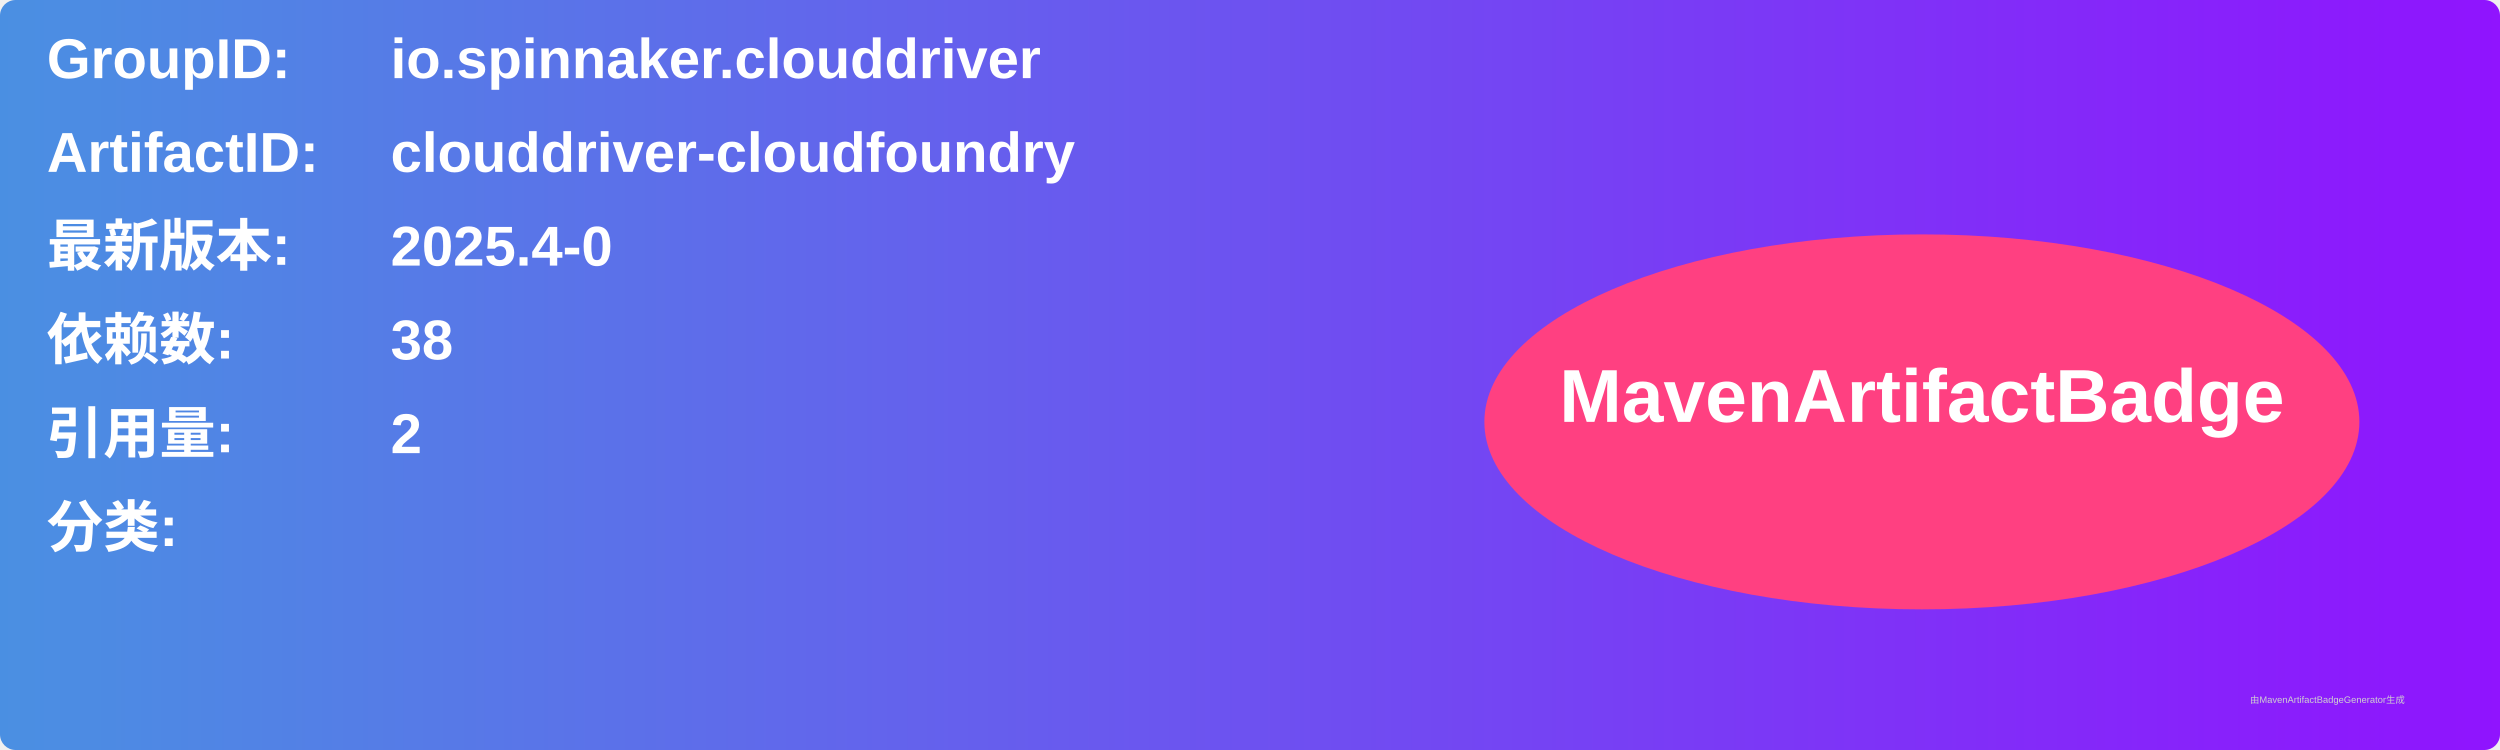
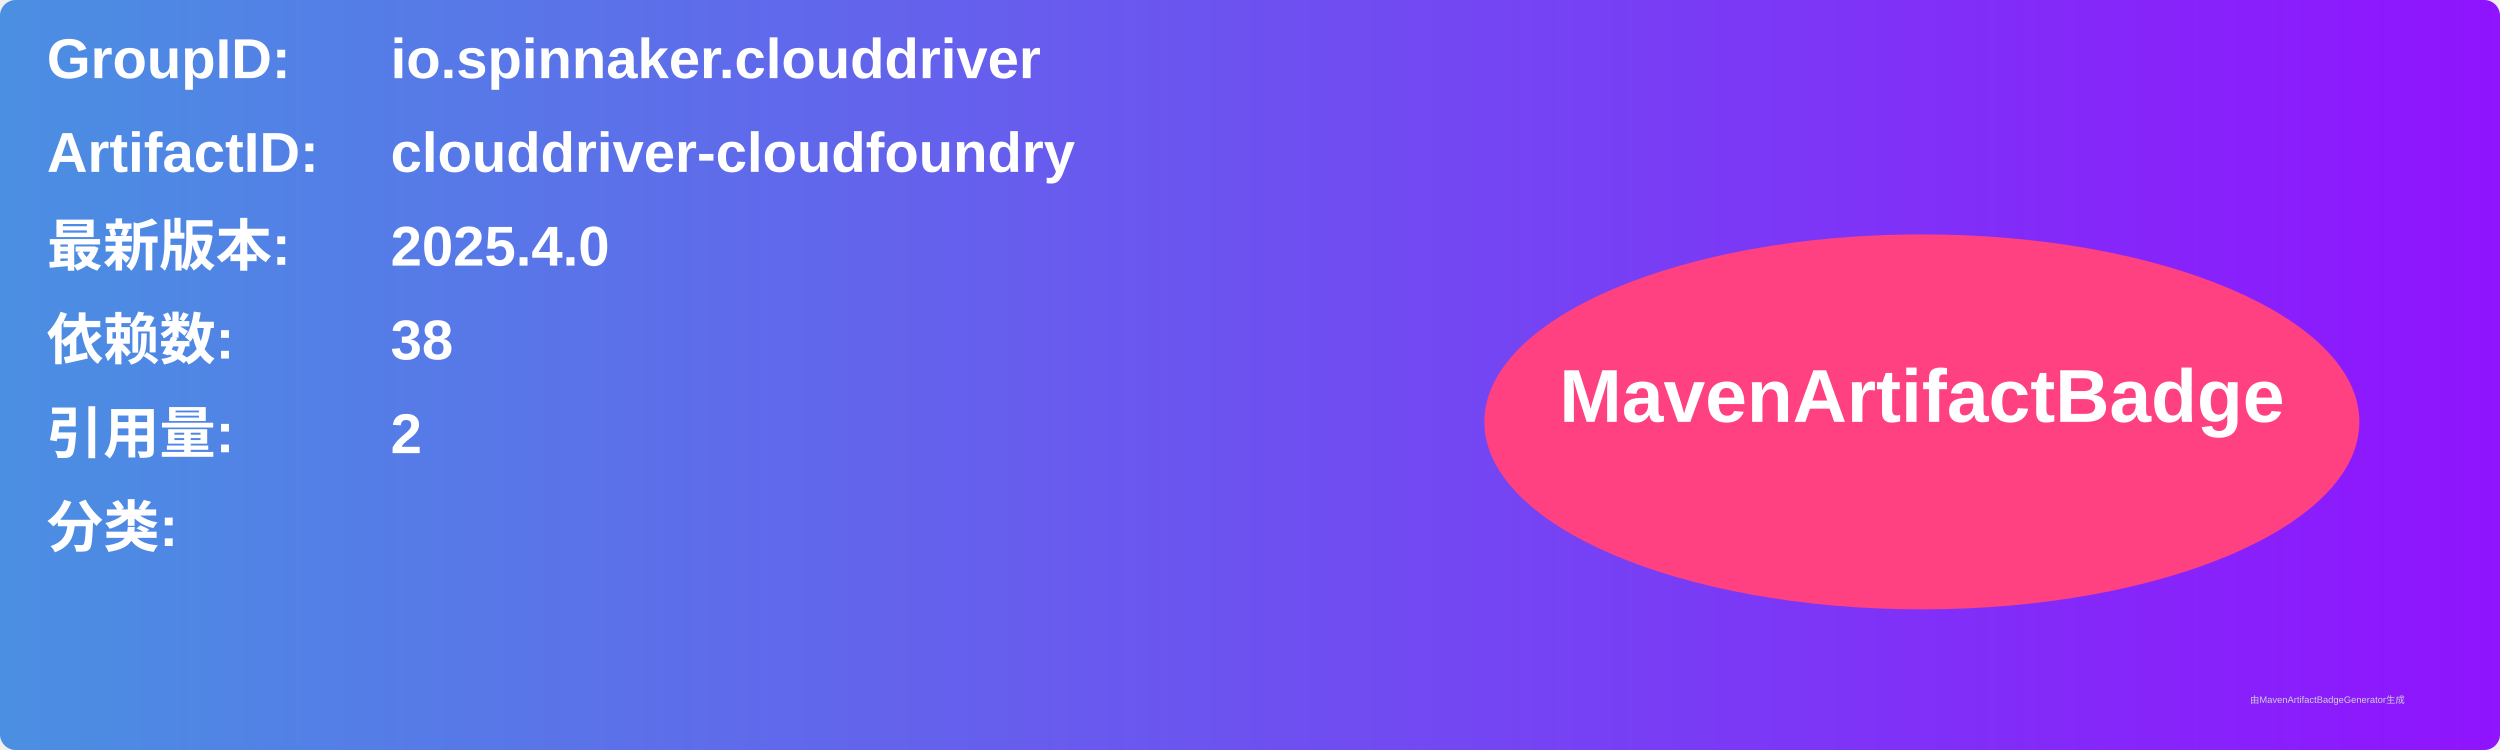
<svg xmlns="http://www.w3.org/2000/svg" width="800" height="240" viewBox="0 0 800 240">
  <linearGradient id="grad" x1="0%" y1="0%" x2="100%" y2="0%">
    <stop offset="0%" stop-color="#4a90e2" />
    <stop offset="100%" stop-color="#9013fe" />
  </linearGradient>
  <rect width="100%" height="100%" rx="5" ry="5" fill="url(#grad)" />
  <g transform="translate(15, 15)">
    <text x="0" y="10" font-family="Arial" font-size="18" fill="white" font-weight="bold" width="260">GroupID:</text>
    <text x="110" y="10" font-family="Arial" font-size="18" fill="white" font-weight="bold" width="460">io.spinnaker.clouddriver</text>
    <text x="0" y="40" font-family="Arial" font-size="18" fill="white" font-weight="bold" width="260">ArtifactID:</text>
    <text x="110" y="40" font-family="Arial" font-size="18" fill="white" font-weight="bold" width="460">clouddriver-cloudfoundry</text>
    <text x="0" y="70" font-family="Arial" font-size="18" fill="white" font-weight="bold">最新版本:</text>
    <text x="110" y="70" font-family="Arial" font-size="18" fill="white" font-weight="bold">
-       <tspan font-weight="bold">2025.4-0</tspan>
+       <tspan font-weight="bold">2025.4.0</tspan>
    </text>
    <text x="0" y="100" font-family="Arial" font-size="18" fill="white" font-weight="bold">依赖数: </text>
    <text x="110" y="100" font-family="Arial" font-size="18" fill="white">
      <tspan font-weight="bold">38</tspan>
    </text>
    <text x="0" y="130" font-family="Arial" font-size="18" fill="white" font-weight="bold">引用量: </text>
    <text x="110" y="130" font-family="Arial" font-size="18" fill="white">
      <tspan font-weight="bold">2</tspan>
    </text>
    <text x="0" y="160" font-family="Arial" font-size="18" fill="white" font-weight="bold">分类:</text>
    <text x="10" y="190" font-family="Arial" font-size="10" fill="white">
      <tspan font-weight="bold" />
    </text>
    <ellipse cx="600" cy="120" rx="140" ry="60" fill="#ff4081" />
    <text x="600" y="120" text-anchor="middle" font-family="Arial" font-size="24" fill="white" font-weight="bold">MavenArtifactBadge</text>
  </g>
  <text x="720" y="225" font-family="Arial" font-size="3" fill="#d0d0d0">由MavenArtifactBadgeGenerator生成</text>
</svg>
